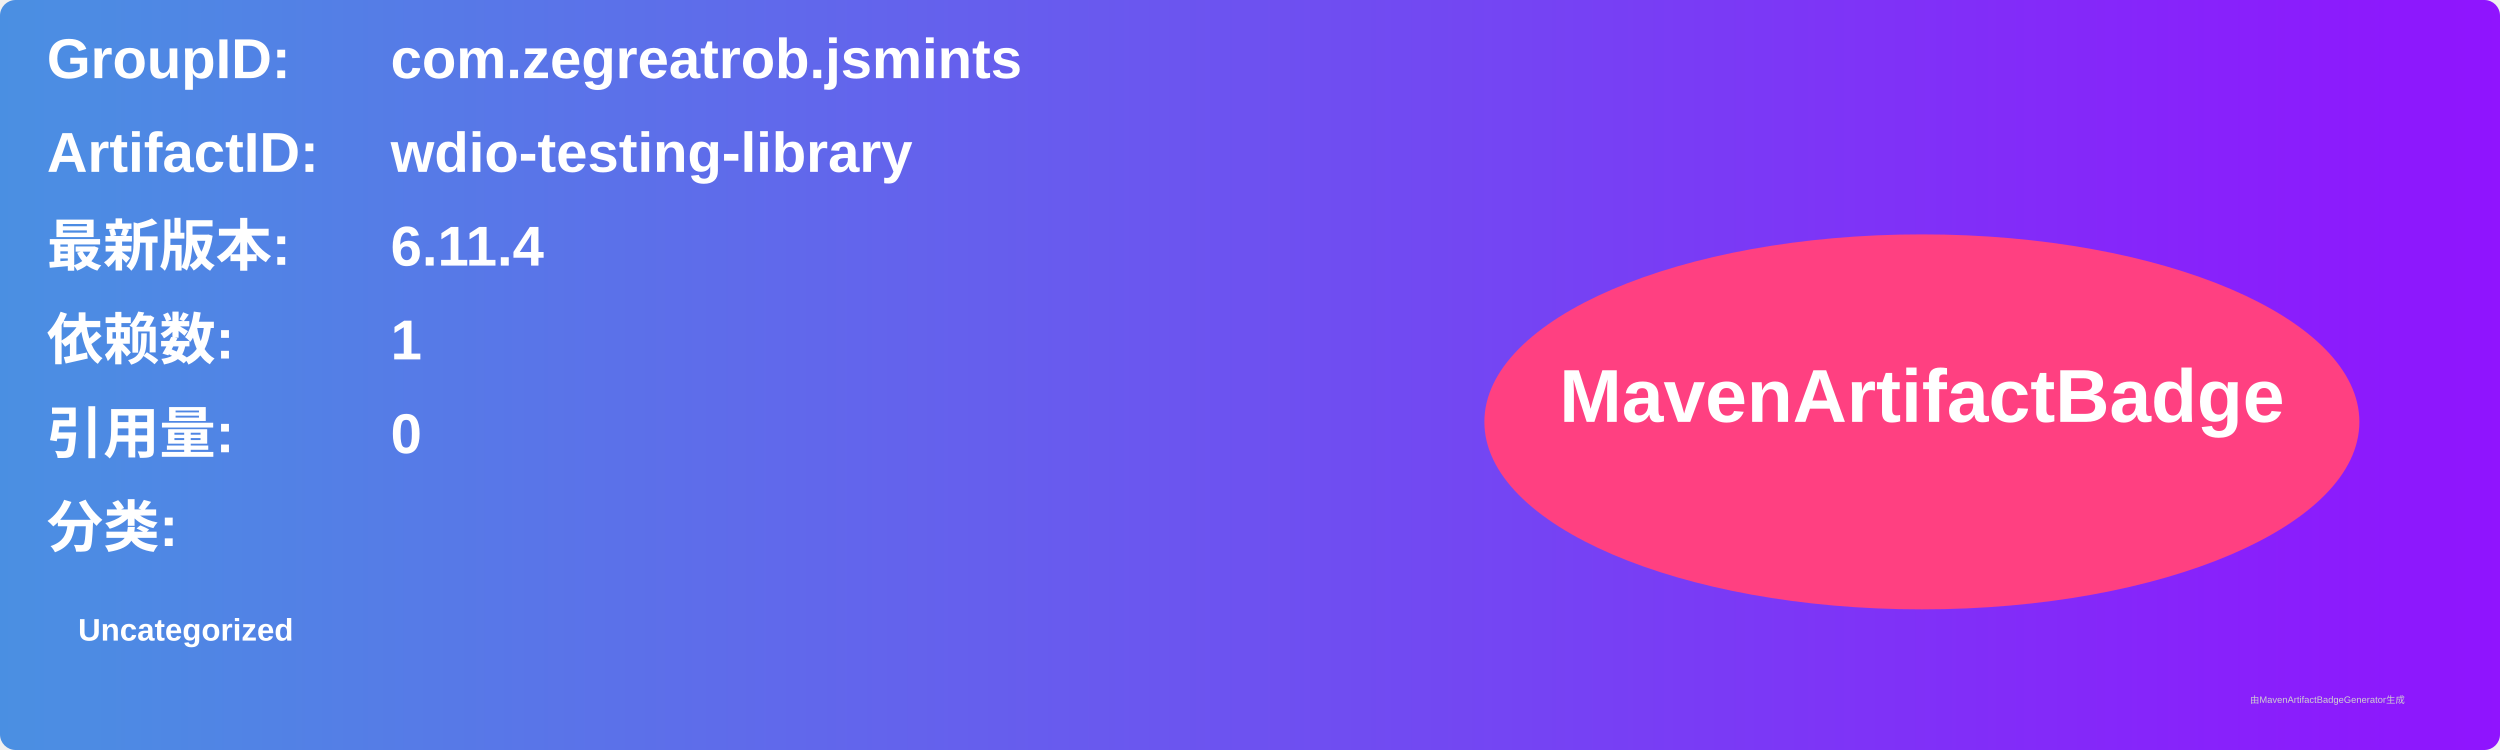
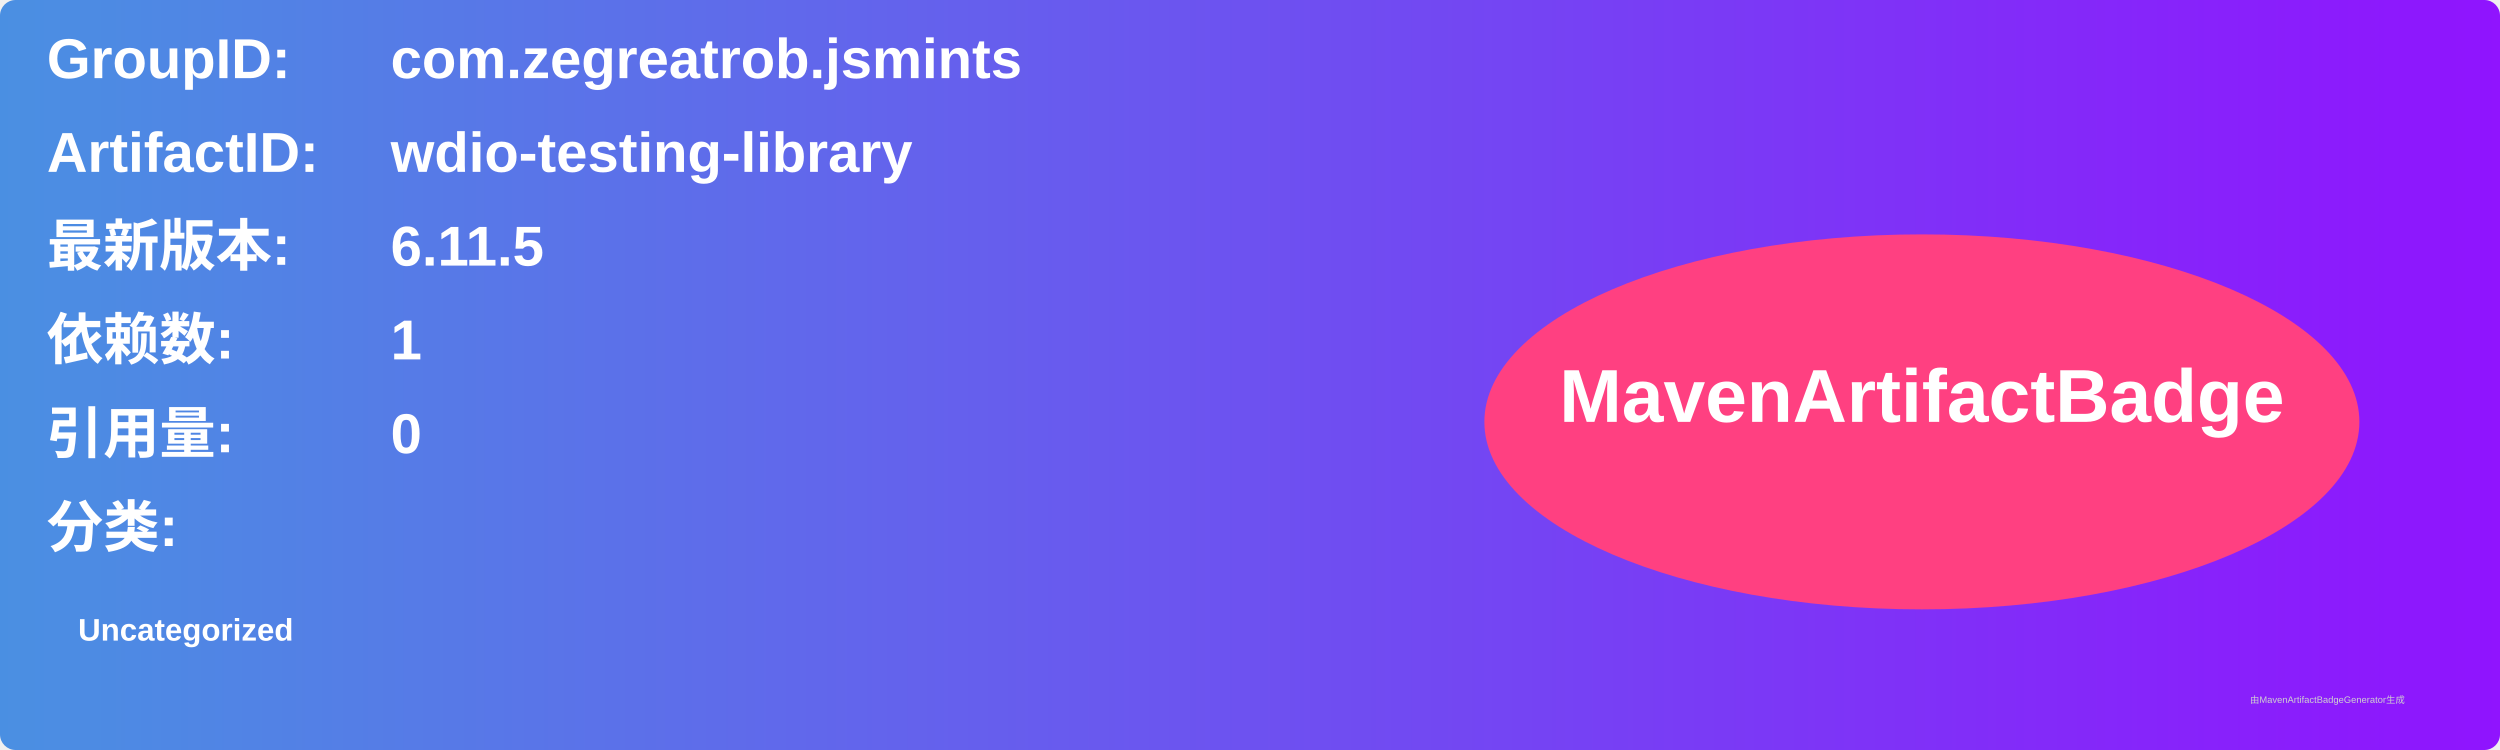
<svg xmlns="http://www.w3.org/2000/svg" width="800" height="240" viewBox="0 0 800 240">
  <linearGradient id="grad" x1="0%" y1="0%" x2="100%" y2="0%">
    <stop offset="0%" stop-color="#4a90e2" />
    <stop offset="100%" stop-color="#9013fe" />
  </linearGradient>
  <rect width="100%" height="100%" rx="5" ry="5" fill="url(#grad)" />
  <g transform="translate(15, 15)">
    <text x="0" y="10" font-family="Arial" font-size="18" fill="white" font-weight="bold" width="260">GroupID:</text>
    <text x="110" y="10" font-family="Arial" font-size="18" fill="white" font-weight="bold" width="460">com.zegreatrob.jsmints</text>
    <text x="0" y="40" font-family="Arial" font-size="18" fill="white" font-weight="bold" width="260">ArtifactID:</text>
    <text x="110" y="40" font-family="Arial" font-size="18" fill="white" font-weight="bold" width="460">wdio-testing-library</text>
    <text x="0" y="70" font-family="Arial" font-size="18" fill="white" font-weight="bold">最新版本:</text>
    <text x="110" y="70" font-family="Arial" font-size="18" fill="white" font-weight="bold">
-       <tspan font-weight="bold">6.11.4</tspan>
+       <tspan font-weight="bold">6.11.5</tspan>
    </text>
    <text x="0" y="100" font-family="Arial" font-size="18" fill="white" font-weight="bold">依赖数: </text>
    <text x="110" y="100" font-family="Arial" font-size="18" fill="white">
      <tspan font-weight="bold">1</tspan>
    </text>
    <text x="0" y="130" font-family="Arial" font-size="18" fill="white" font-weight="bold">引用量: </text>
    <text x="110" y="130" font-family="Arial" font-size="18" fill="white">
      <tspan font-weight="bold">0</tspan>
    </text>
    <text x="0" y="160" font-family="Arial" font-size="18" fill="white" font-weight="bold">分类:</text>
    <text x="10" y="190" font-family="Arial" font-size="10" fill="white">
      <tspan font-weight="bold">Uncategorized</tspan>
    </text>
    <ellipse cx="600" cy="120" rx="140" ry="60" fill="#ff4081" />
    <text x="600" y="120" text-anchor="middle" font-family="Arial" font-size="24" fill="white" font-weight="bold">MavenArtifactBadge</text>
  </g>
  <text x="720" y="225" font-family="Arial" font-size="3" fill="#d0d0d0">由MavenArtifactBadgeGenerator生成</text>
</svg>
